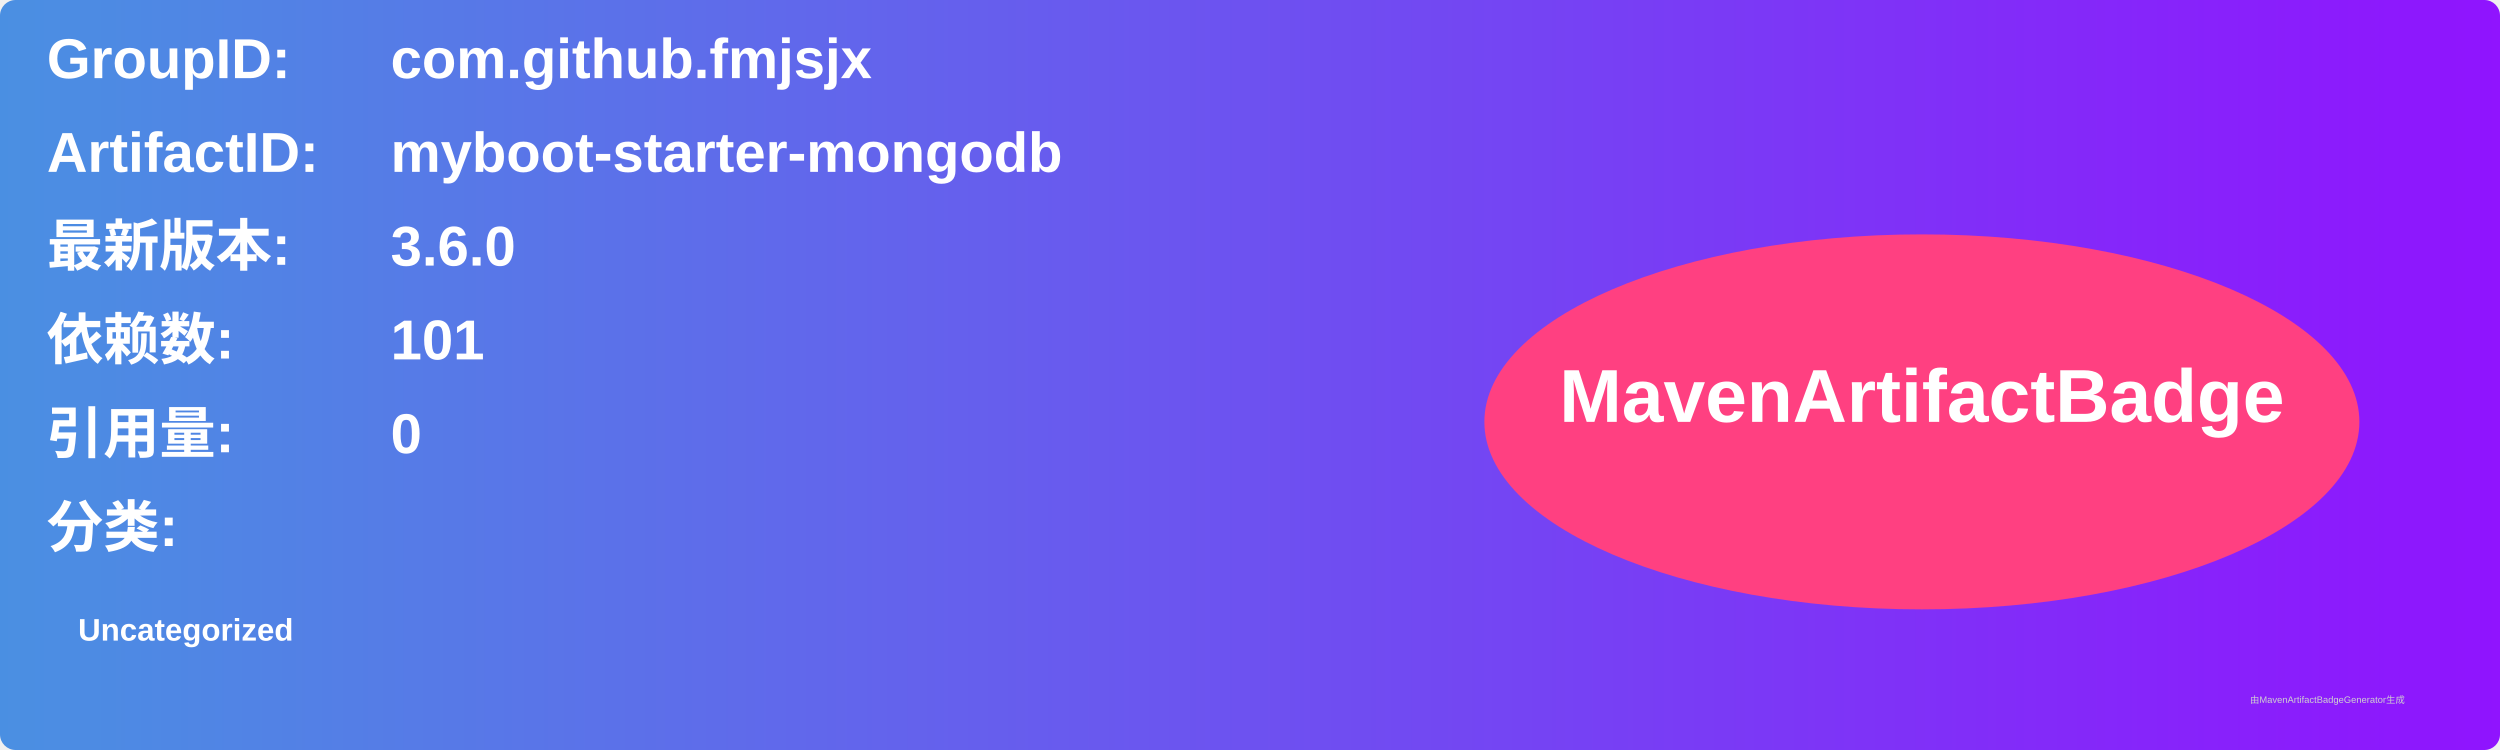
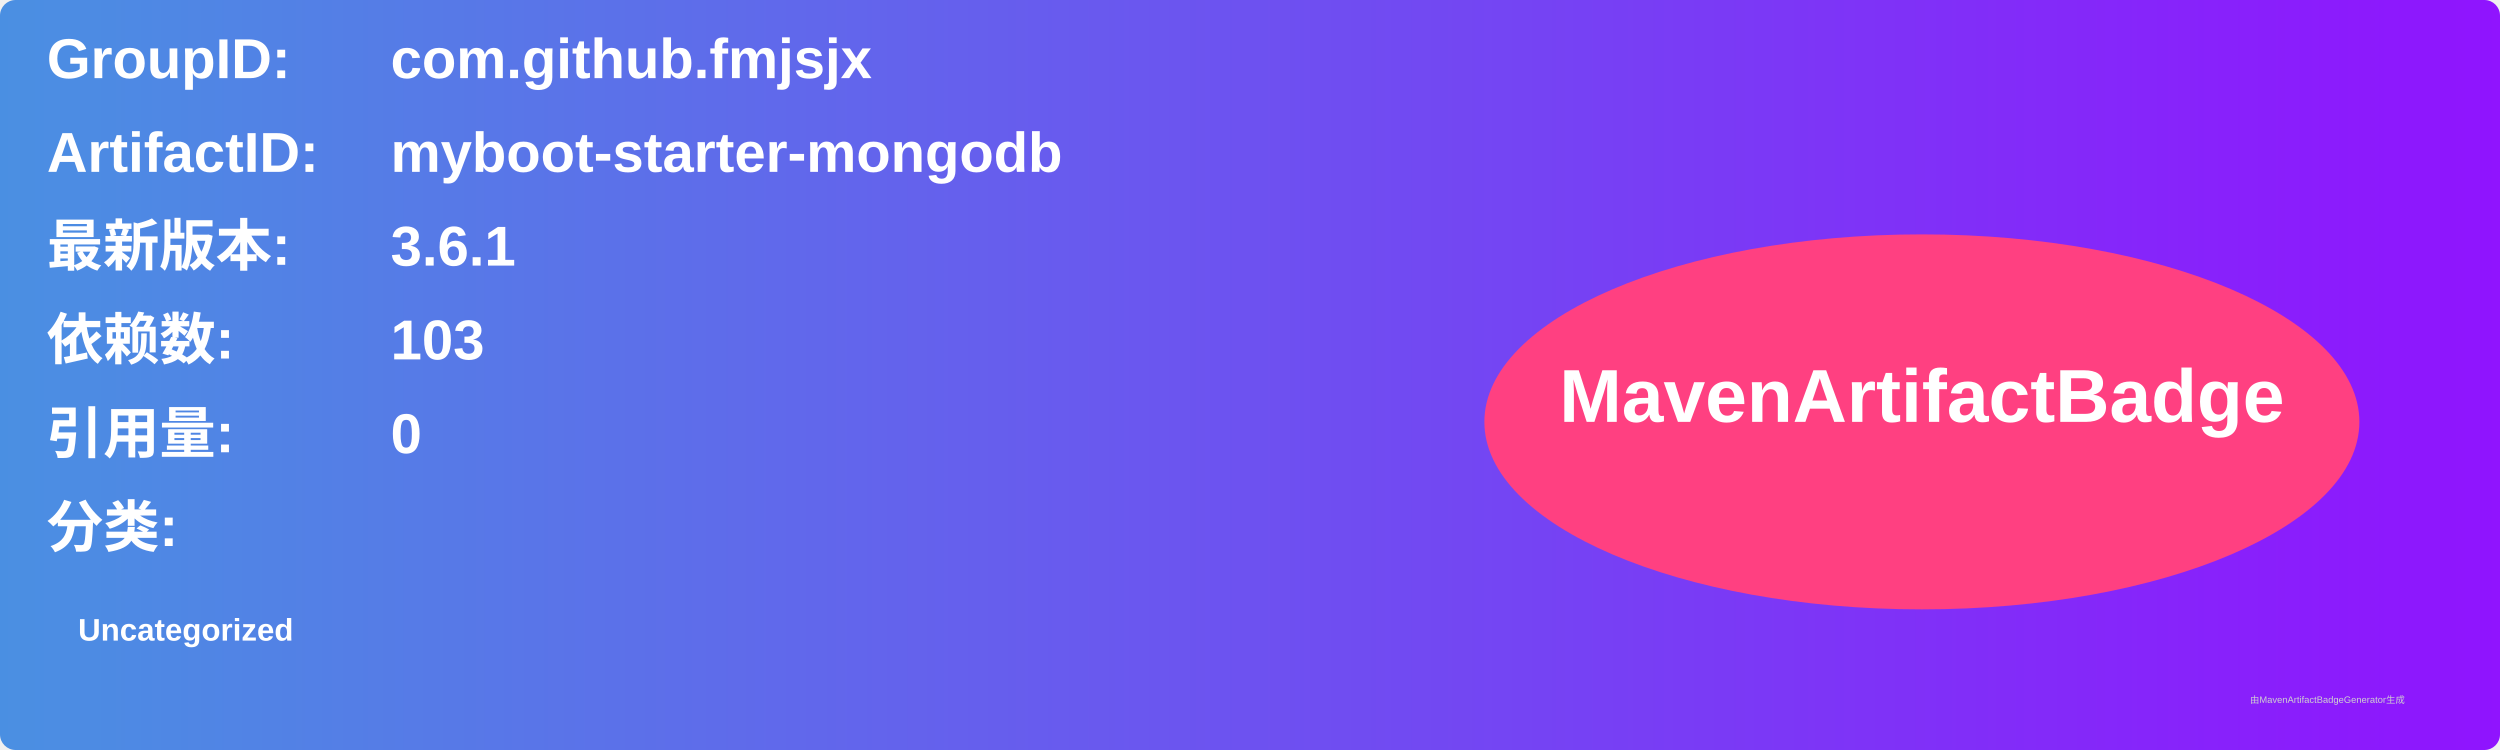
<svg xmlns="http://www.w3.org/2000/svg" width="800" height="240" viewBox="0 0 800 240">
  <linearGradient id="grad" x1="0%" y1="0%" x2="100%" y2="0%">
    <stop offset="0%" stop-color="#4a90e2" />
    <stop offset="100%" stop-color="#9013fe" />
  </linearGradient>
  <rect width="100%" height="100%" rx="5" ry="5" fill="url(#grad)" />
  <g transform="translate(15, 15)">
    <text x="0" y="10" font-family="Arial" font-size="18" fill="white" font-weight="bold" width="260">GroupID:</text>
    <text x="110" y="10" font-family="Arial" font-size="18" fill="white" font-weight="bold" width="460">com.github.fmjsjx</text>
    <text x="0" y="40" font-family="Arial" font-size="18" fill="white" font-weight="bold" width="260">ArtifactID:</text>
    <text x="110" y="40" font-family="Arial" font-size="18" fill="white" font-weight="bold" width="460">myboot-starter-mongodb</text>
    <text x="0" y="70" font-family="Arial" font-size="18" fill="white" font-weight="bold">最新版本:</text>
    <text x="110" y="70" font-family="Arial" font-size="18" fill="white" font-weight="bold">
-       <tspan font-weight="bold">3.6.0</tspan>
+       <tspan font-weight="bold">3.6.1</tspan>
    </text>
    <text x="0" y="100" font-family="Arial" font-size="18" fill="white" font-weight="bold">依赖数: </text>
    <text x="110" y="100" font-family="Arial" font-size="18" fill="white">
-       <tspan font-weight="bold">101</tspan>
+       <tspan font-weight="bold">103</tspan>
    </text>
    <text x="0" y="130" font-family="Arial" font-size="18" fill="white" font-weight="bold">引用量: </text>
    <text x="110" y="130" font-family="Arial" font-size="18" fill="white">
      <tspan font-weight="bold">0</tspan>
    </text>
    <text x="0" y="160" font-family="Arial" font-size="18" fill="white" font-weight="bold">分类:</text>
    <text x="10" y="190" font-family="Arial" font-size="10" fill="white">
      <tspan font-weight="bold">Uncategorized</tspan>
    </text>
    <ellipse cx="600" cy="120" rx="140" ry="60" fill="#ff4081" />
    <text x="600" y="120" text-anchor="middle" font-family="Arial" font-size="24" fill="white" font-weight="bold">MavenArtifactBadge</text>
  </g>
  <text x="720" y="225" font-family="Arial" font-size="3" fill="#d0d0d0">由MavenArtifactBadgeGenerator生成</text>
</svg>
